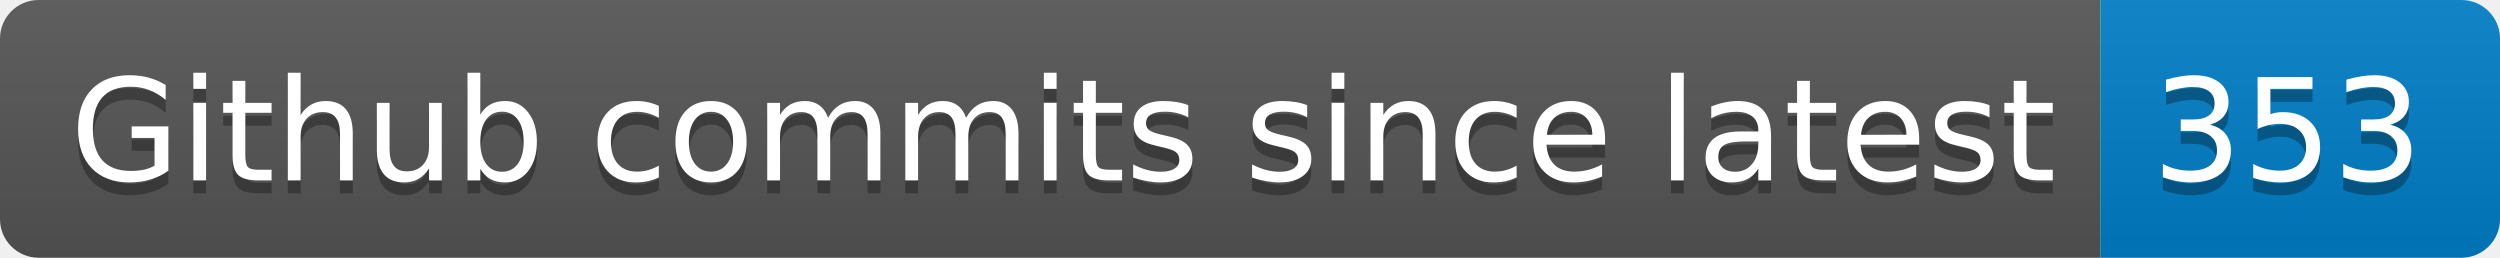
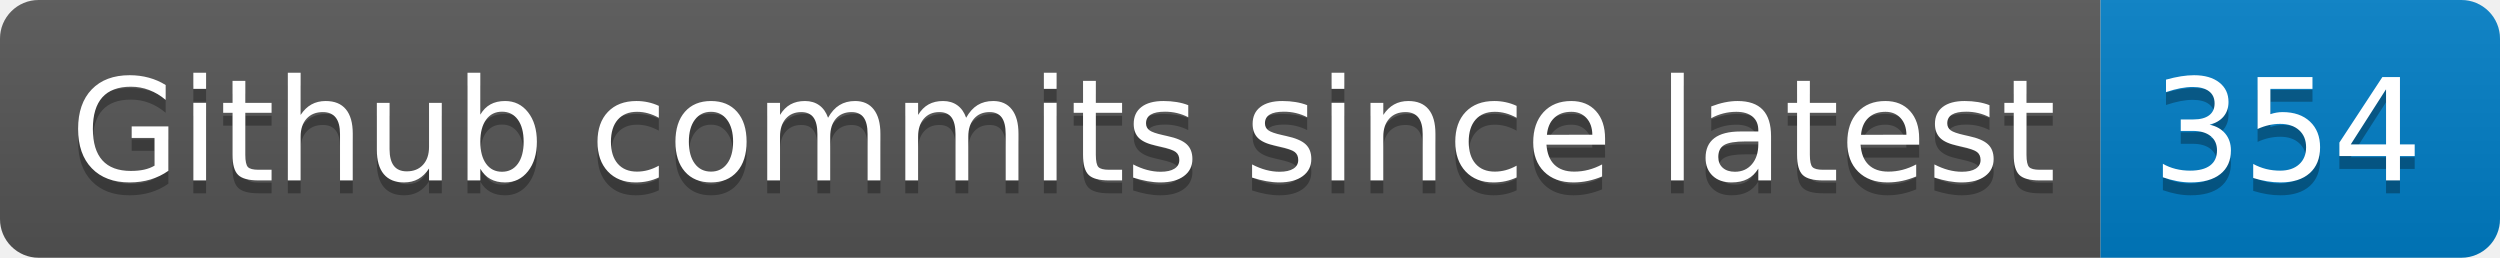
- <svg xmlns="http://www.w3.org/2000/svg" width="194" height="20" role="img" aria-label="Github commits since latest: 353">
+ <svg xmlns="http://www.w3.org/2000/svg" width="194" height="20" role="img" aria-label="Github commits since latest: 354">
  <linearGradient id="s" x2="0" y2="100%">
    <stop offset="0" stop-color="#bbb" stop-opacity=".1" />
    <stop offset="1" stop-opacity=".1" />
  </linearGradient>
  <clipPath id="r">
    <rect width="194" height="20" rx="3" fill="#fff" />
  </clipPath>
  <g clip-path="url(#r)">
    <rect width="163" height="20" fill="#555" />
    <rect x="163" width="31" height="20" fill="#007ec6" />
    <rect width="194" height="20" fill="url(#s)" />
  </g>
  <g fill="#fff" text-anchor="middle" font-family="Verdana,Geneva,DejaVu Sans,sans-serif" text-rendering="geometricPrecision" font-size="110">
    <text aria-hidden="true" x="825" y="150" fill="#010101" fill-opacity=".3" transform="scale(.1)" textLength="1530">Github commits since latest</text>
    <text x="825" y="140" transform="scale(.1)" fill="#fff" textLength="1530">Github commits since latest</text>
-     <text aria-hidden="true" x="1775" y="150" fill="#010101" fill-opacity=".3" transform="scale(.1)" textLength="210">353</text>
-     <text x="1775" y="140" transform="scale(.1)" fill="#fff" textLength="210">353</text>
+     <text aria-hidden="true" x="1775" y="150" fill="#010101" fill-opacity=".3" transform="scale(.1)" textLength="210">354</text>
+     <text x="1775" y="140" transform="scale(.1)" fill="#fff" textLength="210">354</text>
  </g>
</svg>
